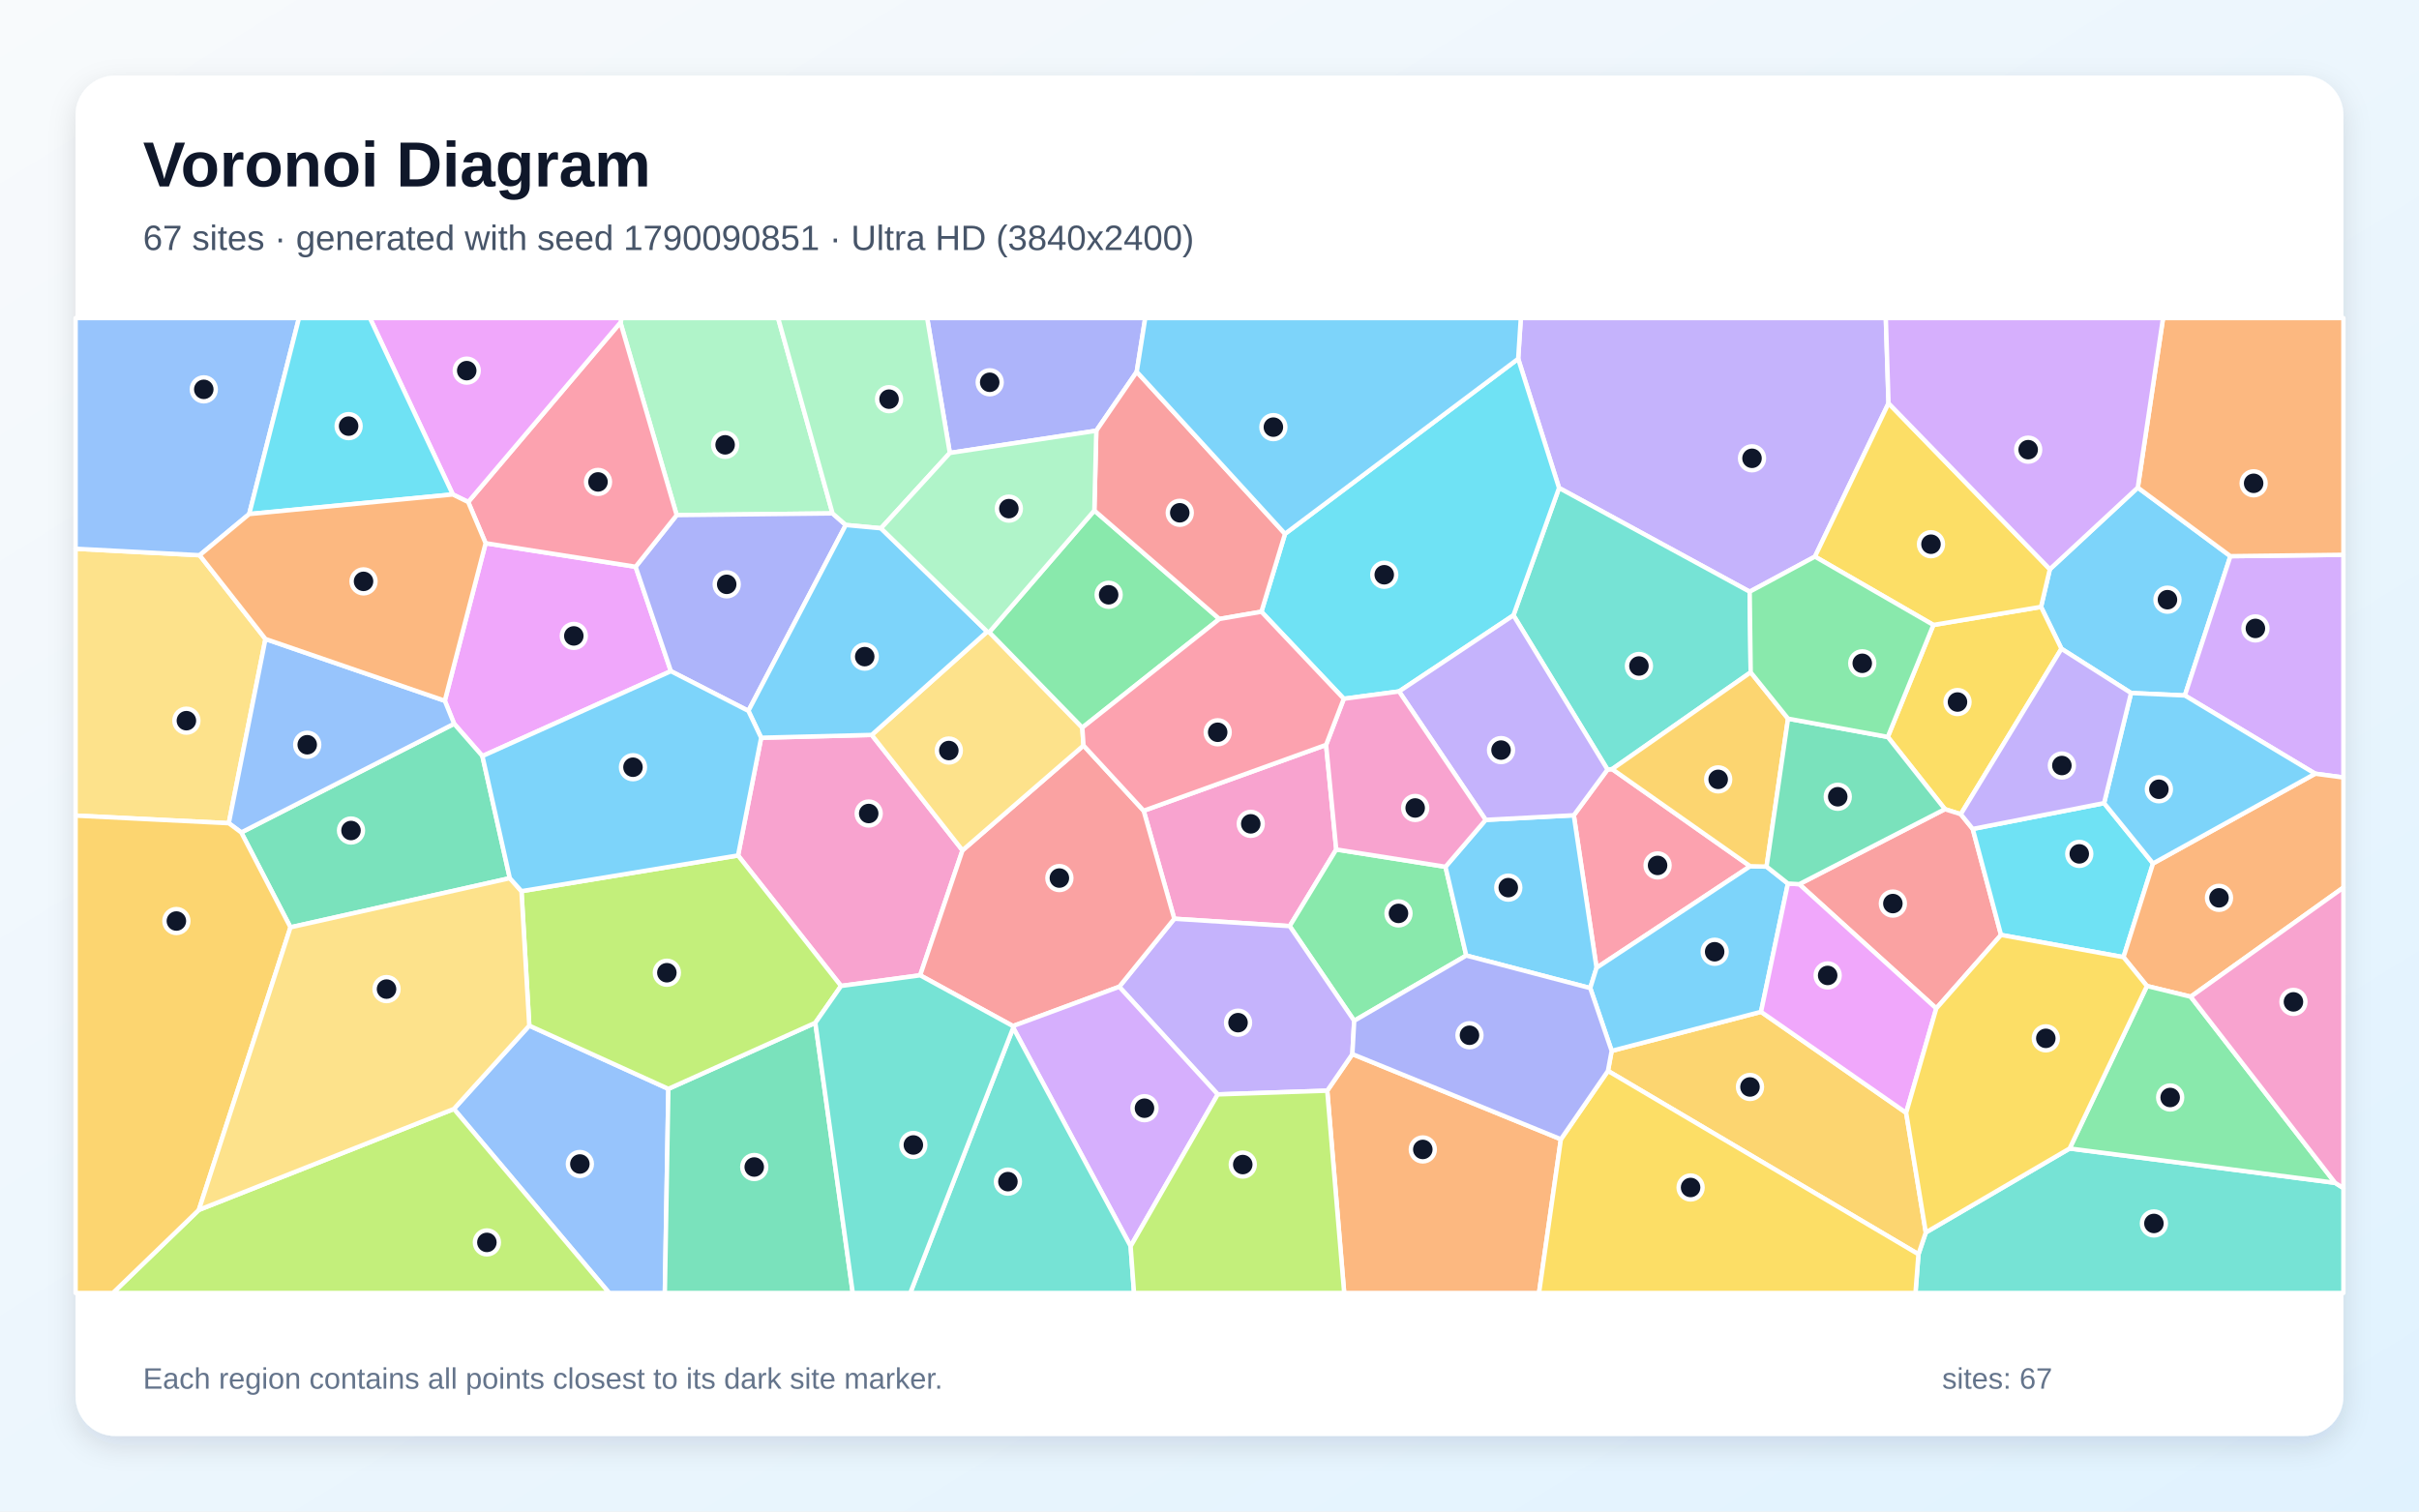
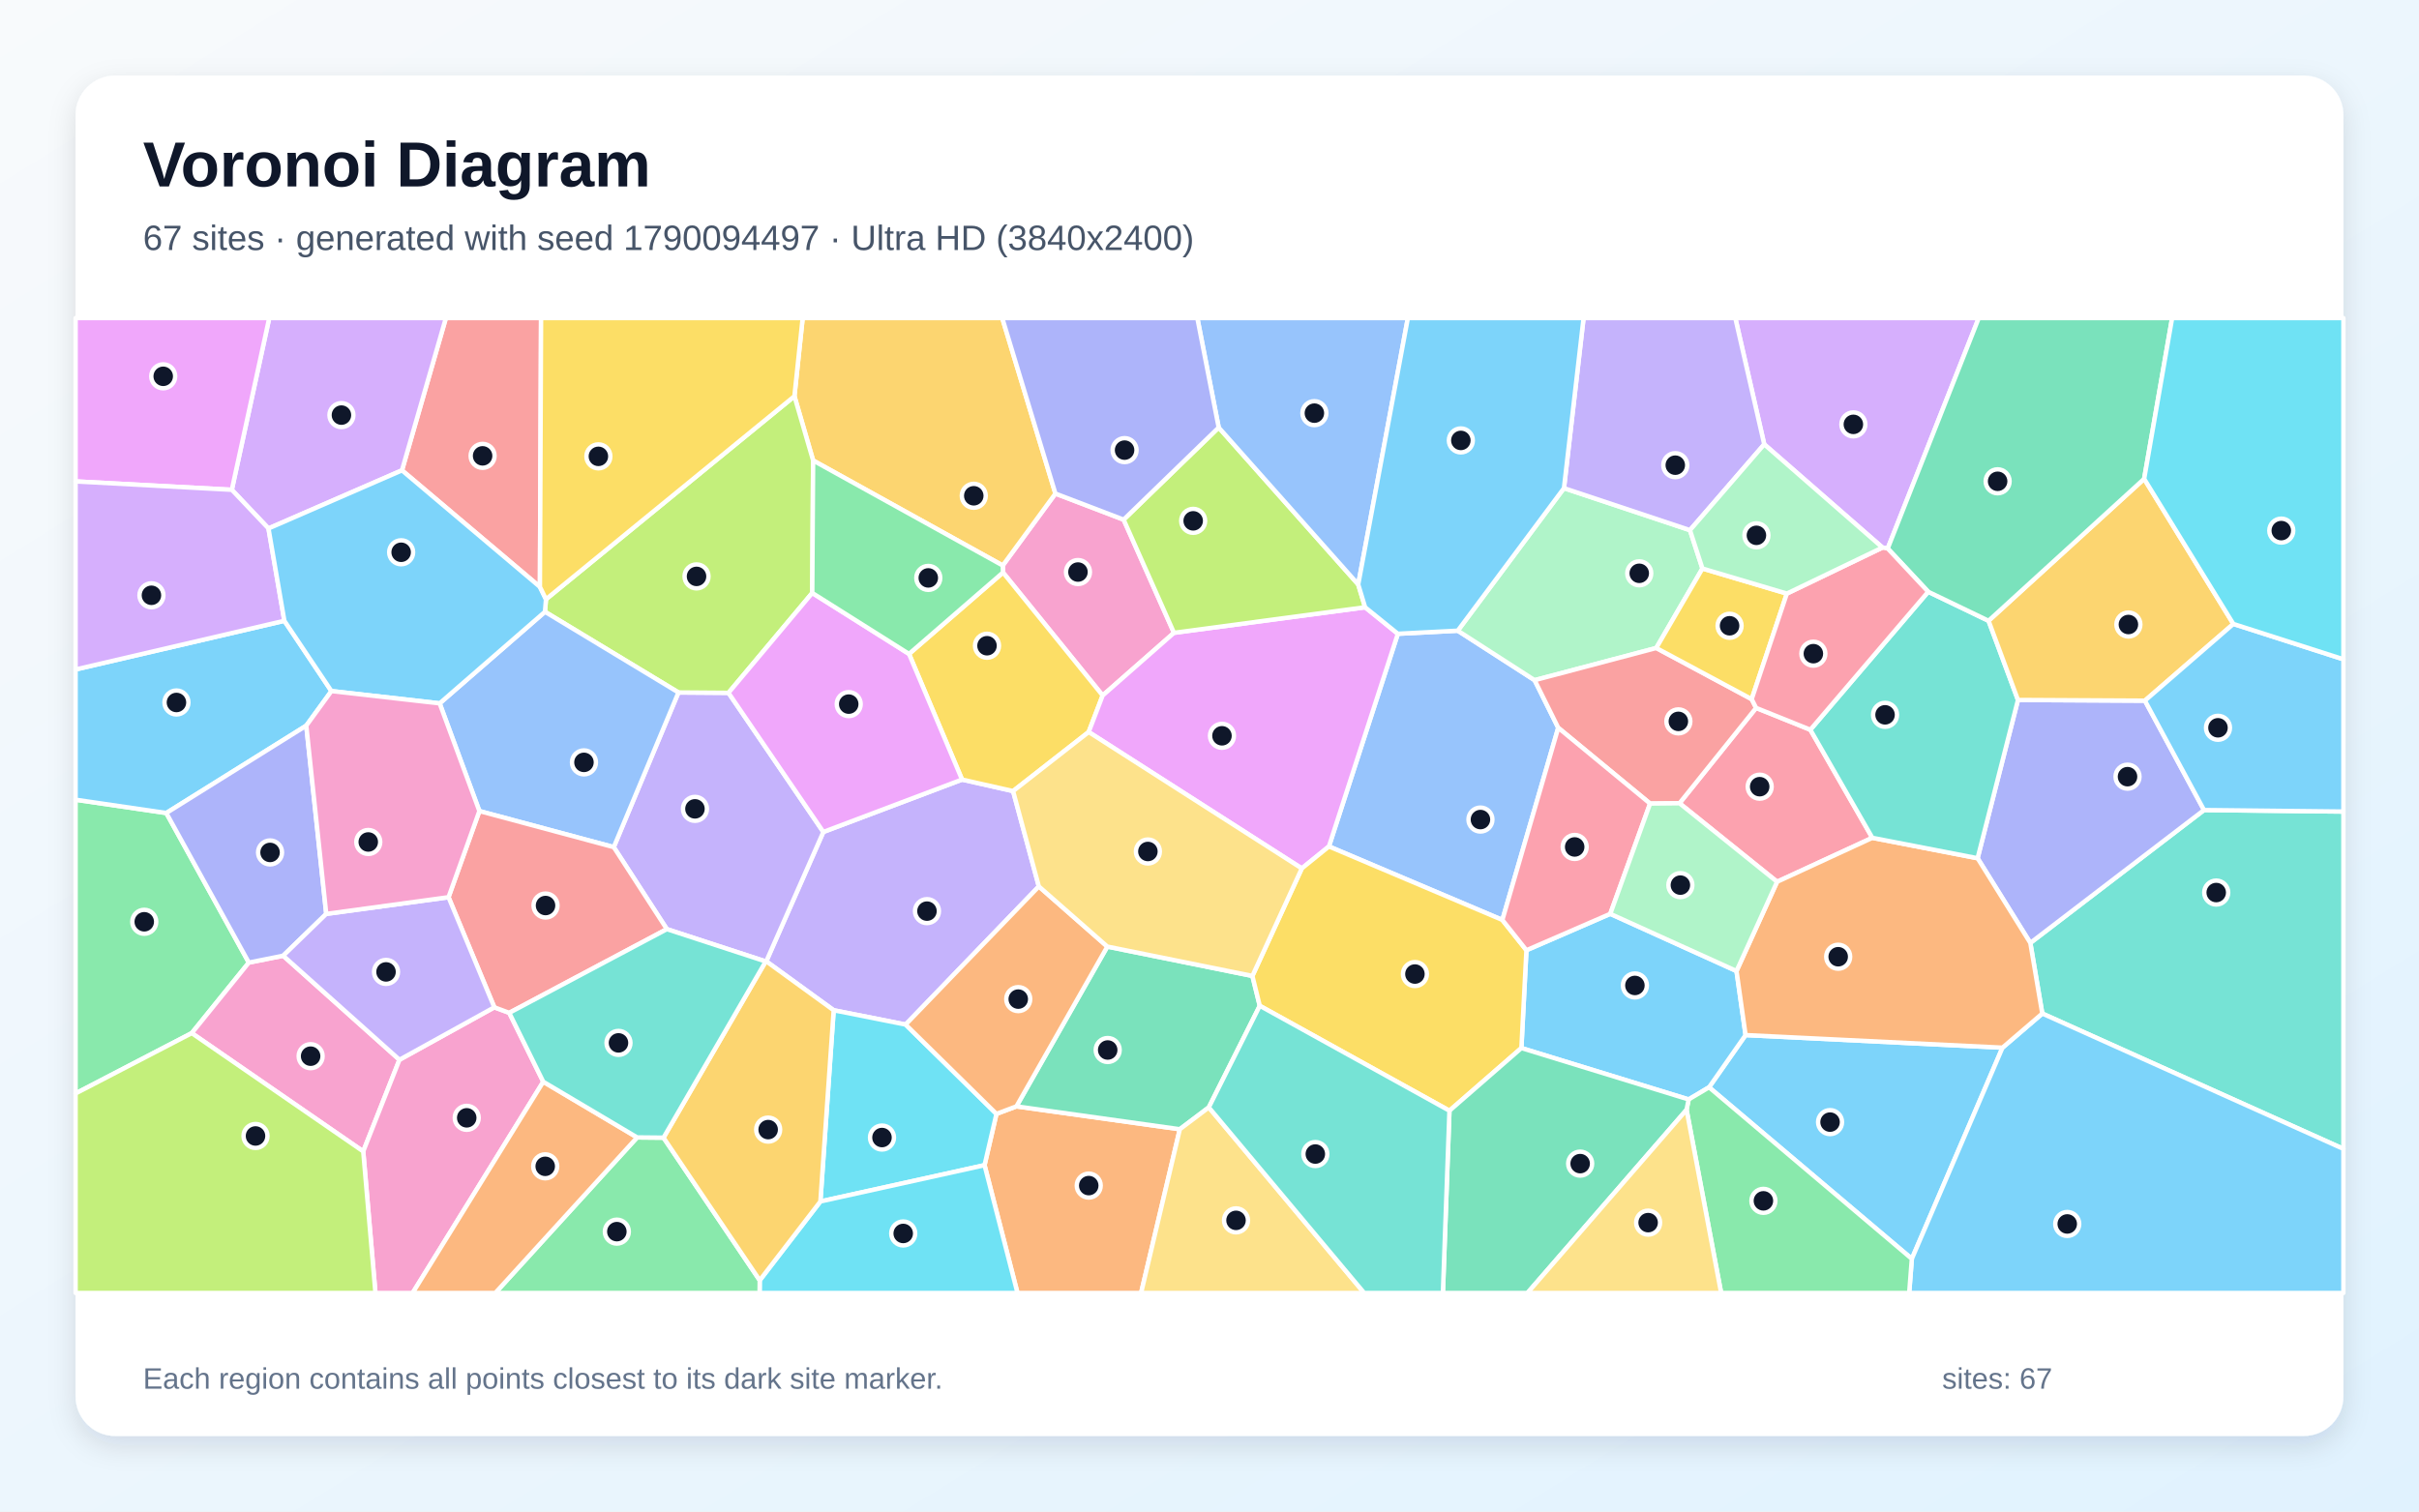
<svg xmlns="http://www.w3.org/2000/svg" width="3840" height="2400" viewBox="0 0 3840 2400" role="img" aria-labelledby="title description">
  <defs>
    <linearGradient id="background" x1="0" y1="0" x2="1" y2="1">
      <stop stop-color="#F8FAFC" />
      <stop offset="1" stop-color="#E0F2FE" />
    </linearGradient>
    <filter id="shadow" x="-5%" y="-5%" width="110%" height="110%">
      <feDropShadow dx="0" dy="15" stdDeviation="22" flood-color="#0F172A" flood-opacity=".12" />
    </filter>
  </defs>
  <rect width="3840" height="2400" fill="url(#background)" />
  <rect x="120" y="120" width="3600" height="2160" rx="63" fill="#FFFFFF" filter="url(#shadow)" />
  <g font-family="Arial, sans-serif">
    <text x="227" y="296" font-size="101" font-weight="700" fill="#0F172A">Voronoi Diagram</text>
-     <text x="227" y="397" font-size="56" fill="#475569">67 sites · generated with seed 1790090851 · Ultra HD (3840x2400)</text>
+     <text x="227" y="397" font-size="56" fill="#475569">67 sites · generated with seed 1790094497 · Ultra HD (3840x2400)</text>
  </g>
  <g stroke="#FFFFFF" stroke-width="7" stroke-linejoin="round">
-     <polygon points="3254.0,903.8 3393.6,774.2 3540.6,883.1 3468.3,1104.3 3382.9,1100.4 3272.4,1030.1 3240.0,963.6" fill="#38BDF8" fill-opacity="0.65" />
-     <polygon points="2997.9,640.3 2881.1,883.8 2777.5,939.5 2474.9,774.8 2410.0,569.7 2414.2,505.0 2993.6,505.0" fill="#A78BFA" fill-opacity="0.65" />
-     <polygon points="1864.1,1458.8 1815.5,1287.3 2105.1,1182.7 2121.2,1348.8 2047.3,1470.5" fill="#F472B6" fill-opacity="0.65" />
-     <polygon points="2106.9,1731.8 2146.8,1673.7 2477.8,1808.9 2443.1,2053.0 2133.8,2053.0" fill="#FB923C" fill-opacity="0.65" />
-     <polygon points="3112.6,1292.8 3087.4,1284.8 2996.7,1170.1 3069.1,992.3 3240.0,963.6 3272.4,1030.1" fill="#FACC15" fill-opacity="0.65" />
-     <polygon points="2294.6,1376.3 2327.6,1517.2 2149.7,1620.8 2047.3,1470.5 2121.2,1348.8" fill="#4ADE80" fill-opacity="0.65" />
-     <polygon points="3045.4,1991.5 3057.1,1956.9 3285.4,1823.6 3706.8,1878.1 3720.0,1886.4 3720.0,2053.0 3040.7,2053.0" fill="#2DD4BF" fill-opacity="0.65" />
-     <polygon points="720.5,1760.8 840.2,1628.5 1061.0,1728.9 1055.4,2053.0 967.0,2053.0" fill="#60A5FA" fill-opacity="0.65" />
-     <polygon points="770.9,862.5 1009.0,899.9 1065.0,1065.7 765.8,1200.5 720.9,1149.2 706.1,1112.7" fill="#E879F9" fill-opacity="0.65" />
-     <polygon points="1061.0,1728.9 1294.3,1624.0 1353.7,2053.0 1055.4,2053.0" fill="#34D399" fill-opacity="0.65" />
-     <polygon points="3131.6,1316.2 3176.5,1484.5 3073.7,1601.2 2856.2,1403.9 3087.4,1284.8 3112.6,1292.8" fill="#F87171" fill-opacity="0.65" />
-     <polygon points="1804.5,590.3 1740.3,683.9 1507.8,719.2 1471.8,505.0 1818.0,505.0" fill="#818CF8" fill-opacity="0.65" />
-     <polygon points="2552.5,1700.4 2558.4,1668.6 2795.5,1606.6 3025.9,1766.9 3057.1,1956.9 3045.4,1991.5" fill="#FBBF24" fill-opacity="0.65" />
-     <polygon points="315.7,1921.1 720.5,1760.8 967.0,2053.0 179.2,2053.0" fill="#A3E635" fill-opacity="0.65" />
-     <polygon points="3675.2,1228.5 3468.3,1104.3 3540.6,883.1 3720.0,880.9 3720.0,1234.5" fill="#C084FC" fill-opacity="0.65" />
-     <polygon points="2778.3,1375.4 2534.4,1536.7 2498.3,1294.5 2551.8,1221.9 2559.2,1221.2" fill="#FB7185" fill-opacity="0.65" />
-     <polygon points="3340.1,1275.2 3417.8,1371.0 3370.9,1519.8 3176.5,1484.5 3131.6,1316.2" fill="#22D3EE" fill-opacity="0.65" />
-     <polygon points="1321.6,815.2 1074.2,817.9 984.9,512.1 986.9,505.0 1235.2,505.0" fill="#86EFAC" fill-opacity="0.65" />
-     <polygon points="316.9,881.6 421.4,1014.6 363.2,1307.1 120.0,1295.0 120.0,871.3" fill="#FCD34D" fill-opacity="0.65" />
-     <polygon points="2358.4,1301.8 2498.3,1294.5 2534.4,1536.7 2524.4,1568.9 2327.6,1517.2 2294.6,1376.3" fill="#38BDF8" fill-opacity="0.65" />
-     <polygon points="2838.2,1402.9 2795.5,1606.6 2558.4,1668.6 2524.4,1568.9 2534.4,1536.7 2778.3,1375.4 2804.3,1376.0" fill="#38BDF8" fill-opacity="0.65" />
-     <polygon points="1933.1,1737.7 1776.7,1566.8 1864.1,1458.8 2047.3,1470.5 2149.7,1620.8 2146.8,1673.7 2106.9,1731.8" fill="#A78BFA" fill-opacity="0.65" />
-     <polygon points="1208.3,1171.4 1383.8,1166.9 1527.9,1350.2 1460.7,1548.6 1335.1,1565.5 1171.6,1358.3" fill="#F472B6" fill-opacity="0.65" />
-     <polygon points="3477.6,1582.6 3408.1,1565.6 3370.9,1519.8 3417.8,1371.0 3675.2,1228.5 3720.0,1234.5 3720.0,1409.2" fill="#FB923C" fill-opacity="0.65" />
-     <polygon points="2477.8,1808.9 2552.5,1700.4 3045.4,1991.5 3040.7,2053.0 2443.1,2053.0" fill="#FACC15" fill-opacity="0.65" />
-     <polygon points="3706.8,1878.1 3285.4,1823.6 3408.1,1565.6 3477.6,1582.6" fill="#4ADE80" fill-opacity="0.65" />
-     <polygon points="2779.1,1067.5 2559.2,1221.2 2551.8,1221.9 2402.5,977.0 2474.9,774.8 2777.5,939.5" fill="#2DD4BF" fill-opacity="0.65" />
-     <polygon points="395.6,816.2 316.9,881.6 120.0,871.3 120.0,505.0 474.6,505.0" fill="#60A5FA" fill-opacity="0.65" />
-     <polygon points="3025.9,1766.9 2795.5,1606.6 2838.2,1402.9 2856.2,1403.9 3073.7,1601.2" fill="#E879F9" fill-opacity="0.65" />
-     <polygon points="809.3,1394.4 461.1,1472.4 383.0,1321.8 720.9,1149.2 765.8,1200.5" fill="#34D399" fill-opacity="0.65" />
-     <polygon points="1776.7,1566.8 1608.0,1629.2 1460.7,1548.6 1527.9,1350.2 1720.0,1183.7 1815.5,1287.3 1864.1,1458.8" fill="#F87171" fill-opacity="0.65" />
-     <polygon points="1342.6,833.6 1188.0,1128.7 1065.0,1065.7 1009.0,899.9 1074.2,817.9 1321.6,815.2" fill="#818CF8" fill-opacity="0.65" />
-     <polygon points="2838.4,1141.1 2804.3,1376.0 2778.3,1375.4 2559.2,1221.2 2779.1,1067.5" fill="#FBBF24" fill-opacity="0.65" />
-     <polygon points="1171.6,1358.3 1335.1,1565.5 1294.3,1624.0 1061.0,1728.9 840.2,1628.5 827.8,1415.0" fill="#A3E635" fill-opacity="0.65" />
-     <polygon points="1794.8,1978.8 1608.4,1631.9 1608.0,1629.2 1776.7,1566.8 1933.1,1737.7" fill="#C084FC" fill-opacity="0.65" />
-     <polygon points="743.2,797.1 984.9,512.1 1074.2,817.9 1009.0,899.9 770.9,862.5" fill="#FB7185" fill-opacity="0.65" />
-     <polygon points="2402.5,977.0 2220.9,1097.9 2133.2,1109.5 2002.4,971.3 2039.9,847.6 2410.0,569.7 2474.9,774.8" fill="#22D3EE" fill-opacity="0.65" />
-     <polygon points="1398.5,838.8 1342.6,833.6 1321.6,815.2 1235.2,505.0 1471.8,505.0 1507.8,719.2" fill="#86EFAC" fill-opacity="0.65" />
-     <polygon points="1570.4,1003.8 1718.1,1155.3 1720.0,1183.7 1527.9,1350.2 1383.8,1166.9 1567.1,1002.9" fill="#FCD34D" fill-opacity="0.65" />
-     <polygon points="3417.8,1371.0 3340.1,1275.2 3382.9,1100.4 3468.3,1104.3 3675.2,1228.5" fill="#38BDF8" fill-opacity="0.65" />
-     <polygon points="1567.1,1002.9 1383.8,1166.9 1208.3,1171.4 1188.0,1128.7 1342.6,833.6 1398.5,838.8" fill="#38BDF8" fill-opacity="0.65" />
-     <polygon points="2220.9,1097.9 2402.5,977.0 2551.8,1221.9 2498.3,1294.5 2358.4,1301.8" fill="#A78BFA" fill-opacity="0.65" />
-     <polygon points="2133.2,1109.5 2220.9,1097.9 2358.4,1301.8 2294.6,1376.3 2121.2,1348.8 2105.1,1182.7" fill="#F472B6" fill-opacity="0.65" />
-     <polygon points="3540.6,883.1 3393.6,774.2 3433.7,505.0 3720.0,505.0 3720.0,880.9" fill="#FB923C" fill-opacity="0.65" />
-     <polygon points="3069.1,992.3 2881.1,883.8 2997.9,640.3 3254.0,903.8 3240.0,963.6" fill="#FACC15" fill-opacity="0.65" />
-     <polygon points="1718.1,1155.3 1570.4,1003.8 1737.2,810.6 1935.7,982.8" fill="#4ADE80" fill-opacity="0.65" />
-     <polygon points="1608.4,1631.9 1794.8,1978.8 1800.2,2053.0 1445.0,2053.0" fill="#2DD4BF" fill-opacity="0.65" />
-     <polygon points="383.0,1321.8 363.2,1307.1 421.4,1014.6 706.1,1112.7 720.9,1149.2" fill="#60A5FA" fill-opacity="0.65" />
-     <polygon points="984.9,512.1 743.2,797.1 718.8,785.1 587.2,505.0 986.9,505.0" fill="#E879F9" fill-opacity="0.65" />
-     <polygon points="2856.2,1403.9 2838.2,1402.9 2804.3,1376.0 2838.4,1141.1 2996.7,1170.1 3087.4,1284.8" fill="#34D399" fill-opacity="0.65" />
-     <polygon points="2039.9,847.6 2002.4,971.3 1935.7,982.8 1737.2,810.6 1740.3,683.9 1804.5,590.3" fill="#F87171" fill-opacity="0.65" />
-     <polygon points="2524.4,1568.9 2558.4,1668.6 2552.5,1700.4 2477.8,1808.9 2146.8,1673.7 2149.7,1620.8 2327.6,1517.2" fill="#818CF8" fill-opacity="0.65" />
-     <polygon points="120.0,1295.0 363.2,1307.1 383.0,1321.8 461.1,1472.4 315.7,1921.1 179.2,2053.0 120.0,2053.0" fill="#FBBF24" fill-opacity="0.65" />
-     <polygon points="1794.8,1978.8 1933.1,1737.7 2106.9,1731.8 2133.8,2053.0 1800.2,2053.0" fill="#A3E635" fill-opacity="0.65" />
-     <polygon points="2997.9,640.3 2993.6,505.0 3433.7,505.0 3393.6,774.2 3254.0,903.8" fill="#C084FC" fill-opacity="0.65" />
-     <polygon points="1935.7,982.8 2002.4,971.3 2133.2,1109.5 2105.1,1182.7 1815.5,1287.3 1720.0,1183.7 1718.1,1155.3" fill="#FB7185" fill-opacity="0.65" />
-     <polygon points="718.8,785.1 395.6,816.2 474.6,505.0 587.2,505.0" fill="#22D3EE" fill-opacity="0.65" />
-     <polygon points="1737.2,810.6 1570.4,1003.8 1567.1,1002.9 1398.5,838.8 1507.8,719.2 1740.3,683.9" fill="#86EFAC" fill-opacity="0.65" />
-     <polygon points="315.7,1921.1 461.1,1472.4 809.3,1394.4 827.8,1415.0 840.2,1628.5 720.5,1760.8" fill="#FCD34D" fill-opacity="0.65" />
-     <polygon points="1188.0,1128.7 1208.3,1171.4 1171.6,1358.3 827.8,1415.0 809.3,1394.4 765.8,1200.5 1065.0,1065.7" fill="#38BDF8" fill-opacity="0.65" />
-     <polygon points="2039.9,847.6 1804.5,590.3 1818.0,505.0 2414.2,505.0 2410.0,569.7" fill="#38BDF8" fill-opacity="0.65" />
-     <polygon points="3340.1,1275.2 3131.6,1316.2 3112.6,1292.8 3272.4,1030.1 3382.9,1100.4" fill="#A78BFA" fill-opacity="0.65" />
-     <polygon points="3706.8,1878.1 3477.6,1582.6 3720.0,1409.2 3720.0,1886.4" fill="#F472B6" fill-opacity="0.65" />
-     <polygon points="395.6,816.2 718.8,785.1 743.2,797.1 770.9,862.5 706.1,1112.7 421.4,1014.6 316.9,881.6" fill="#FB923C" fill-opacity="0.65" />
-     <polygon points="3025.9,1766.9 3073.7,1601.2 3176.5,1484.5 3370.9,1519.8 3408.1,1565.6 3285.4,1823.6 3057.1,1956.9" fill="#FACC15" fill-opacity="0.65" />
-     <polygon points="3069.1,992.3 2996.7,1170.1 2838.4,1141.1 2779.1,1067.5 2777.5,939.5 2881.1,883.8" fill="#4ADE80" fill-opacity="0.65" />
-     <polygon points="1294.3,1624.0 1335.1,1565.5 1460.7,1548.6 1608.0,1629.2 1608.4,1631.9 1445.0,2053.0 1353.7,2053.0" fill="#2DD4BF" fill-opacity="0.65" />
+     <polygon points="2713.0,1726.4 2771.0,1643.5 3178.8,1663.5 3034.9,1998.8" fill="#38BDF8" fill-opacity="0.65" />
+     <polygon points="1649.1,1407.5 1437.6,1626.8 1323.4,1604.1 1216.4,1526.4 1307.0,1321.0 1527.2,1237.8 1608.2,1256.1" fill="#A78BFA" fill-opacity="0.65" />
+     <polygon points="1783.7,825.1 1863.6,1004.8 1750.4,1104.3 1592.2,909.0 1591.8,897.9 1675.4,783.7" fill="#F472B6" fill-opacity="0.65" />
+     <polygon points="1562.9,1850.1 1581.8,1768.6 1613.5,1756.7 1872.9,1793.0 1811.4,2053.0 1615.2,2053.0" fill="#FB923C" fill-opacity="0.65" />
+     <polygon points="1443.0,1038.3 1592.2,909.0 1750.4,1104.3 1728.2,1162.3 1608.2,1256.1 1527.2,1237.8" fill="#FACC15" fill-opacity="0.65" />
+     <polygon points="264.0,1290.9 395.0,1528.4 304.4,1640.4 120.0,1736.2 120.0,1269.8" fill="#4ADE80" fill-opacity="0.65" />
+     <polygon points="3242.0,1609.3 3223.0,1497.2 3498.7,1286.2 3720.0,1288.6 3720.0,1824.2" fill="#2DD4BF" fill-opacity="0.65" />
+     <polygon points="2473.6,1155.6 2384.9,1460.7 2109.6,1344.0 2219.0,1006.3 2314.1,1001.4 2436.1,1080.0" fill="#60A5FA" fill-opacity="0.65" />
+     <polygon points="2167.0,964.2 2219.0,1006.3 2109.6,1344.0 2066.5,1378.9 1728.2,1162.3 1750.4,1104.3 1863.6,1004.8" fill="#E879F9" fill-opacity="0.65" />
+     <polygon points="1757.8,1503.0 1988.1,1549.6 1999.8,1597.0 1918.9,1758.3 1872.9,1793.0 1613.5,1756.7" fill="#34D399" fill-opacity="0.65" />
+     <polygon points="857.1,931.9 638.1,746.8 707.8,505.0 858.9,505.0" fill="#F87171" fill-opacity="0.65" />
+     <polygon points="3498.7,1286.2 3223.0,1497.2 3139.3,1362.7 3203.4,1111.4 3404.9,1112.5" fill="#818CF8" fill-opacity="0.65" />
+     <polygon points="1675.4,783.7 1591.8,897.9 1290.8,731.2 1261.1,629.1 1274.2,505.0 1591.0,505.0" fill="#FBBF24" fill-opacity="0.65" />
+     <polygon points="1934.6,678.8 2156.1,928.0 2167.0,964.2 1863.6,1004.8 1783.7,825.1" fill="#A3E635" fill-opacity="0.65" />
+     <polygon points="638.1,746.8 426.2,839.1 368.0,777.7 427.4,505.0 707.8,505.0" fill="#C084FC" fill-opacity="0.65" />
+     <polygon points="2666.1,1275.4 2787.7,1124.0 2873.8,1158.7 2972.2,1330.3 2821.0,1400.1" fill="#FB7185" fill-opacity="0.65" />
+     <polygon points="1302.3,1907.7 1323.4,1604.1 1437.6,1626.8 1581.8,1768.6 1562.9,1850.1" fill="#22D3EE" fill-opacity="0.65" />
+     <polygon points="2482.7,775.1 2682.7,841.8 2702.5,902.7 2629.2,1028.9 2436.1,1080.0 2314.1,1001.4" fill="#86EFAC" fill-opacity="0.65" />
+     <polygon points="1872.9,1793.0 1918.9,1758.3 2165.6,2053.0 1811.4,2053.0" fill="#FCD34D" fill-opacity="0.65" />
+     <polygon points="3034.9,1998.8 3178.8,1663.5 3242.0,1609.3 3720.0,1824.2 3720.0,2053.0 3030.7,2053.0" fill="#38BDF8" fill-opacity="0.65" />
+     <polygon points="2680.6,1745.7 2415.1,1664.1 2423.1,1508.8 2556.2,1451.0 2756.6,1541.8 2771.0,1643.5 2713.0,1726.4" fill="#38BDF8" fill-opacity="0.65" />
+     <polygon points="1215.5,1526.6 1058.6,1475.3 974.3,1345.1 1077.0,1099.5 1156.4,1100.1 1307.0,1321.0 1216.4,1526.4" fill="#A78BFA" fill-opacity="0.65" />
+     <polygon points="304.4,1640.4 395.0,1528.4 449.5,1517.5 634.1,1682.7 576.6,1828.2" fill="#F472B6" fill-opacity="0.65" />
+     <polygon points="2756.6,1541.8 2821.0,1400.1 2972.2,1330.3 3139.3,1362.7 3223.0,1497.2 3242.0,1609.3 3178.8,1663.5 2771.0,1643.5" fill="#FB923C" fill-opacity="0.65" />
+     <polygon points="2423.1,1508.8 2415.1,1664.1 2300.9,1763.6 1999.8,1597.0 1988.1,1549.6 2066.5,1378.9 2109.6,1344.0 2384.9,1460.7" fill="#FACC15" fill-opacity="0.65" />
+     <polygon points="2677.3,1762.1 2680.6,1745.7 2713.0,1726.4 3034.9,1998.8 3030.7,2053.0 2732.2,2053.0" fill="#4ADE80" fill-opacity="0.65" />
+     <polygon points="3060.9,939.6 3156.7,985.7 3203.4,1111.4 3139.3,1362.7 2972.2,1330.3 2873.8,1158.7" fill="#2DD4BF" fill-opacity="0.65" />
+     <polygon points="2156.1,928.0 1934.6,678.8 1900.7,505.0 2234.9,505.0" fill="#60A5FA" fill-opacity="0.65" />
+     <polygon points="368.0,777.7 120.0,764.4 120.0,505.0 427.4,505.0" fill="#E879F9" fill-opacity="0.65" />
+     <polygon points="2300.9,1763.6 2415.1,1664.1 2680.6,1745.7 2677.3,1762.1 2424.7,2053.0 2290.5,2053.0" fill="#34D399" fill-opacity="0.65" />
+     <polygon points="2629.2,1028.9 2780.7,1110.1 2787.7,1124.0 2666.1,1275.4 2619.4,1275.9 2473.6,1155.6 2436.1,1080.0" fill="#F87171" fill-opacity="0.65" />
+     <polygon points="1934.6,678.8 1783.7,825.1 1675.4,783.7 1591.0,505.0 1900.7,505.0" fill="#818CF8" fill-opacity="0.65" />
+     <polygon points="3545.3,990.7 3404.9,1112.5 3203.4,1111.4 3156.7,985.7 3403.7,760.3" fill="#FBBF24" fill-opacity="0.65" />
+     <polygon points="1261.1,629.1 1290.8,731.2 1289.4,941.5 1156.4,1100.1 1077.0,1099.5 865.1,971.4 866.7,951.5" fill="#A3E635" fill-opacity="0.65" />
+     <polygon points="2996.6,870.9 2988.3,869.4 2800.6,705.5 2754.7,505.0 3141.1,505.0" fill="#C084FC" fill-opacity="0.65" />
+     <polygon points="2556.2,1451.0 2423.1,1508.8 2384.9,1460.7 2473.6,1155.6 2619.4,1275.9" fill="#FB7185" fill-opacity="0.65" />
+     <polygon points="1206.0,2032.9 1302.3,1907.7 1562.9,1850.1 1615.2,2053.0 1205.8,2053.0" fill="#22D3EE" fill-opacity="0.65" />
+     <polygon points="2756.6,1541.8 2556.2,1451.0 2619.4,1275.9 2666.1,1275.4 2821.0,1400.1" fill="#86EFAC" fill-opacity="0.65" />
+     <polygon points="2677.3,1762.1 2732.2,2053.0 2424.7,2053.0" fill="#FCD34D" fill-opacity="0.65" />
+     <polygon points="3498.7,1286.2 3404.9,1112.5 3545.3,990.7 3720.0,1046.8 3720.0,1288.6" fill="#38BDF8" fill-opacity="0.65" />
+     <polygon points="526.1,1097.3 486.2,1152.2 264.0,1290.9 120.0,1269.8 120.0,1063.0 451.4,985.7" fill="#38BDF8" fill-opacity="0.65" />
+     <polygon points="2800.6,705.5 2682.7,841.8 2482.7,775.1 2513.8,505.0 2754.7,505.0" fill="#A78BFA" fill-opacity="0.65" />
+     <polygon points="576.6,1828.2 634.1,1682.7 784.7,1599.4 808.4,1608.2 862.4,1717.6 655.0,2053.0 596.0,2053.0" fill="#F472B6" fill-opacity="0.65" />
+     <polygon points="1757.8,1503.0 1613.5,1756.7 1581.8,1768.6 1437.6,1626.8 1649.1,1407.5" fill="#FB923C" fill-opacity="0.65" />
+     <polygon points="2836.5,942.5 2780.7,1110.1 2629.2,1028.9 2702.5,902.7" fill="#FACC15" fill-opacity="0.65" />
+     <polygon points="1011.4,1806.0 1053.3,1806.4 1206.0,2032.9 1205.8,2053.0 786.2,2053.0" fill="#4ADE80" fill-opacity="0.65" />
+     <polygon points="1918.9,1758.3 1999.8,1597.0 2300.9,1763.6 2290.5,2053.0 2165.6,2053.0" fill="#2DD4BF" fill-opacity="0.65" />
+     <polygon points="697.9,1116.8 865.1,971.4 1077.0,1099.5 974.3,1345.1 761.0,1287.8" fill="#60A5FA" fill-opacity="0.65" />
+     <polygon points="1156.4,1100.1 1289.4,941.5 1443.0,1038.3 1527.2,1237.8 1307.0,1321.0" fill="#E879F9" fill-opacity="0.65" />
+     <polygon points="3403.7,760.3 3156.7,985.7 3060.9,939.6 2996.6,870.9 3141.1,505.0 3448.1,505.0" fill="#34D399" fill-opacity="0.65" />
+     <polygon points="808.4,1608.2 784.7,1599.4 712.0,1424.6 761.0,1287.8 974.3,1345.1 1058.6,1475.3" fill="#F87171" fill-opacity="0.65" />
+     <polygon points="517.9,1451.1 449.5,1517.5 395.0,1528.4 264.0,1290.9 486.2,1152.2" fill="#818CF8" fill-opacity="0.65" />
+     <polygon points="1053.3,1806.4 1215.5,1526.6 1216.4,1526.4 1323.4,1604.1 1302.3,1907.7 1206.0,2032.9" fill="#FBBF24" fill-opacity="0.65" />
+     <polygon points="120.0,1736.2 304.4,1640.4 576.6,1828.2 596.0,2053.0 120.0,2053.0" fill="#A3E635" fill-opacity="0.65" />
+     <polygon points="368.0,777.7 426.2,839.1 451.4,985.7 120.0,1063.0 120.0,764.4" fill="#C084FC" fill-opacity="0.65" />
+     <polygon points="2836.5,942.5 2988.3,869.4 2996.6,870.9 3060.9,939.6 2873.8,1158.7 2787.7,1124.0 2780.7,1110.1" fill="#FB7185" fill-opacity="0.65" />
+     <polygon points="3545.3,990.7 3403.7,760.3 3448.1,505.0 3720.0,505.0 3720.0,1046.8" fill="#22D3EE" fill-opacity="0.65" />
+     <polygon points="2800.6,705.5 2988.3,869.4 2836.5,942.5 2702.5,902.7 2682.7,841.8" fill="#86EFAC" fill-opacity="0.65" />
+     <polygon points="2066.5,1378.9 1988.1,1549.6 1757.8,1503.0 1649.1,1407.5 1608.2,1256.1 1728.2,1162.3" fill="#FCD34D" fill-opacity="0.65" />
+     <polygon points="2482.7,775.1 2314.1,1001.4 2219.0,1006.3 2167.0,964.2 2156.1,928.0 2234.9,505.0 2513.8,505.0" fill="#38BDF8" fill-opacity="0.65" />
+     <polygon points="866.7,951.5 865.1,971.4 697.9,1116.8 526.1,1097.3 451.4,985.7 426.2,839.1 638.1,746.8 857.1,931.9" fill="#38BDF8" fill-opacity="0.65" />
+     <polygon points="517.9,1451.1 712.0,1424.6 784.7,1599.4 634.1,1682.7 449.5,1517.5" fill="#A78BFA" fill-opacity="0.65" />
+     <polygon points="697.9,1116.8 761.0,1287.8 712.0,1424.6 517.9,1451.1 486.2,1152.2 526.1,1097.3" fill="#F472B6" fill-opacity="0.65" />
+     <polygon points="862.4,1717.6 1011.4,1806.0 786.2,2053.0 655.0,2053.0" fill="#FB923C" fill-opacity="0.65" />
+     <polygon points="1261.1,629.1 866.7,951.5 857.1,931.9 858.9,505.0 1274.2,505.0" fill="#FACC15" fill-opacity="0.65" />
+     <polygon points="1289.4,941.5 1290.8,731.2 1591.8,897.9 1592.2,909.0 1443.0,1038.3" fill="#4ADE80" fill-opacity="0.65" />
+     <polygon points="1053.3,1806.4 1011.4,1806.0 862.4,1717.6 808.4,1608.2 1058.6,1475.3 1215.5,1526.6" fill="#2DD4BF" fill-opacity="0.65" />
  </g>
  <g>
-     <circle cx="3440.7" cy="952.2" r="19" fill="#0F172A" stroke="#FFFFFF" stroke-width="7" />
-     <circle cx="2781.2" cy="727.7" r="19" fill="#0F172A" stroke="#FFFFFF" stroke-width="7" />
-     <circle cx="1985.5" cy="1308.1" r="19" fill="#0F172A" stroke="#FFFFFF" stroke-width="7" />
-     <circle cx="2258.6" cy="1825.1" r="19" fill="#0F172A" stroke="#FFFFFF" stroke-width="7" />
-     <circle cx="3107.4" cy="1114.7" r="19" fill="#0F172A" stroke="#FFFFFF" stroke-width="7" />
-     <circle cx="2220.0" cy="1450.3" r="19" fill="#0F172A" stroke="#FFFFFF" stroke-width="7" />
-     <circle cx="3419.2" cy="1942.6" r="19" fill="#0F172A" stroke="#FFFFFF" stroke-width="7" />
-     <circle cx="920.5" cy="1848.2" r="19" fill="#0F172A" stroke="#FFFFFF" stroke-width="7" />
-     <circle cx="910.9" cy="1009.7" r="19" fill="#0F172A" stroke="#FFFFFF" stroke-width="7" />
-     <circle cx="1197.3" cy="1853.0" r="19" fill="#0F172A" stroke="#FFFFFF" stroke-width="7" />
-     <circle cx="3004.8" cy="1434.7" r="19" fill="#0F172A" stroke="#FFFFFF" stroke-width="7" />
-     <circle cx="1571.1" cy="607.0" r="19" fill="#0F172A" stroke="#FFFFFF" stroke-width="7" />
-     <circle cx="2778.0" cy="1725.9" r="19" fill="#0F172A" stroke="#FFFFFF" stroke-width="7" />
-     <circle cx="772.9" cy="1972.7" r="19" fill="#0F172A" stroke="#FFFFFF" stroke-width="7" />
-     <circle cx="3580.3" cy="997.8" r="19" fill="#0F172A" stroke="#FFFFFF" stroke-width="7" />
-     <circle cx="2631.3" cy="1374.1" r="19" fill="#0F172A" stroke="#FFFFFF" stroke-width="7" />
-     <circle cx="3300.7" cy="1355.8" r="19" fill="#0F172A" stroke="#FFFFFF" stroke-width="7" />
-     <circle cx="1151.1" cy="706.3" r="19" fill="#0F172A" stroke="#FFFFFF" stroke-width="7" />
-     <circle cx="295.9" cy="1144.3" r="19" fill="#0F172A" stroke="#FFFFFF" stroke-width="7" />
-     <circle cx="2394.3" cy="1409.4" r="19" fill="#0F172A" stroke="#FFFFFF" stroke-width="7" />
-     <circle cx="2721.9" cy="1511.2" r="19" fill="#0F172A" stroke="#FFFFFF" stroke-width="7" />
-     <circle cx="1965.3" cy="1623.8" r="19" fill="#0F172A" stroke="#FFFFFF" stroke-width="7" />
-     <circle cx="1379.0" cy="1291.7" r="19" fill="#0F172A" stroke="#FFFFFF" stroke-width="7" />
-     <circle cx="3522.5" cy="1425.6" r="19" fill="#0F172A" stroke="#FFFFFF" stroke-width="7" />
-     <circle cx="2683.7" cy="1885.5" r="19" fill="#0F172A" stroke="#FFFFFF" stroke-width="7" />
-     <circle cx="3445.0" cy="1742.6" r="19" fill="#0F172A" stroke="#FFFFFF" stroke-width="7" />
-     <circle cx="2601.7" cy="1057.5" r="19" fill="#0F172A" stroke="#FFFFFF" stroke-width="7" />
-     <circle cx="323.5" cy="618.2" r="19" fill="#0F172A" stroke="#FFFFFF" stroke-width="7" />
-     <circle cx="2901.3" cy="1548.8" r="19" fill="#0F172A" stroke="#FFFFFF" stroke-width="7" />
-     <circle cx="557.2" cy="1318.7" r="19" fill="#0F172A" stroke="#FFFFFF" stroke-width="7" />
-     <circle cx="1681.7" cy="1394.2" r="19" fill="#0F172A" stroke="#FFFFFF" stroke-width="7" />
-     <circle cx="1153.6" cy="927.8" r="19" fill="#0F172A" stroke="#FFFFFF" stroke-width="7" />
-     <circle cx="2727.5" cy="1237.5" r="19" fill="#0F172A" stroke="#FFFFFF" stroke-width="7" />
-     <circle cx="1058.6" cy="1544.5" r="19" fill="#0F172A" stroke="#FFFFFF" stroke-width="7" />
-     <circle cx="1816.8" cy="1759.6" r="19" fill="#0F172A" stroke="#FFFFFF" stroke-width="7" />
-     <circle cx="949.3" cy="765.2" r="19" fill="#0F172A" stroke="#FFFFFF" stroke-width="7" />
-     <circle cx="2197.4" cy="912.6" r="19" fill="#0F172A" stroke="#FFFFFF" stroke-width="7" />
-     <circle cx="1411.3" cy="633.8" r="19" fill="#0F172A" stroke="#FFFFFF" stroke-width="7" />
-     <circle cx="1506.2" cy="1191.7" r="19" fill="#0F172A" stroke="#FFFFFF" stroke-width="7" />
-     <circle cx="3427.1" cy="1253.2" r="19" fill="#0F172A" stroke="#FFFFFF" stroke-width="7" />
-     <circle cx="1372.7" cy="1042.6" r="19" fill="#0F172A" stroke="#FFFFFF" stroke-width="7" />
-     <circle cx="2382.8" cy="1191.0" r="19" fill="#0F172A" stroke="#FFFFFF" stroke-width="7" />
-     <circle cx="2246.5" cy="1282.9" r="19" fill="#0F172A" stroke="#FFFFFF" stroke-width="7" />
-     <circle cx="3577.5" cy="767.4" r="19" fill="#0F172A" stroke="#FFFFFF" stroke-width="7" />
-     <circle cx="3065.3" cy="864.1" r="19" fill="#0F172A" stroke="#FFFFFF" stroke-width="7" />
-     <circle cx="1759.9" cy="944.4" r="19" fill="#0F172A" stroke="#FFFFFF" stroke-width="7" />
-     <circle cx="1600.0" cy="1876.2" r="19" fill="#0F172A" stroke="#FFFFFF" stroke-width="7" />
-     <circle cx="487.7" cy="1182.5" r="19" fill="#0F172A" stroke="#FFFFFF" stroke-width="7" />
-     <circle cx="740.9" cy="588.5" r="19" fill="#0F172A" stroke="#FFFFFF" stroke-width="7" />
-     <circle cx="2917.3" cy="1265.1" r="19" fill="#0F172A" stroke="#FFFFFF" stroke-width="7" />
-     <circle cx="1872.8" cy="814.2" r="19" fill="#0F172A" stroke="#FFFFFF" stroke-width="7" />
-     <circle cx="2332.7" cy="1643.8" r="19" fill="#0F172A" stroke="#FFFFFF" stroke-width="7" />
-     <circle cx="280.0" cy="1462.4" r="19" fill="#0F172A" stroke="#FFFFFF" stroke-width="7" />
-     <circle cx="1972.8" cy="1849.1" r="19" fill="#0F172A" stroke="#FFFFFF" stroke-width="7" />
-     <circle cx="3219.6" cy="714.0" r="19" fill="#0F172A" stroke="#FFFFFF" stroke-width="7" />
-     <circle cx="1933.0" cy="1162.7" r="19" fill="#0F172A" stroke="#FFFFFF" stroke-width="7" />
-     <circle cx="553.4" cy="676.6" r="19" fill="#0F172A" stroke="#FFFFFF" stroke-width="7" />
-     <circle cx="1601.5" cy="807.6" r="19" fill="#0F172A" stroke="#FFFFFF" stroke-width="7" />
-     <circle cx="613.6" cy="1570.5" r="19" fill="#0F172A" stroke="#FFFFFF" stroke-width="7" />
-     <circle cx="1004.8" cy="1218.2" r="19" fill="#0F172A" stroke="#FFFFFF" stroke-width="7" />
-     <circle cx="2021.4" cy="678.2" r="19" fill="#0F172A" stroke="#FFFFFF" stroke-width="7" />
-     <circle cx="3273.1" cy="1215.5" r="19" fill="#0F172A" stroke="#FFFFFF" stroke-width="7" />
-     <circle cx="3640.7" cy="1590.8" r="19" fill="#0F172A" stroke="#FFFFFF" stroke-width="7" />
-     <circle cx="577.1" cy="923.1" r="19" fill="#0F172A" stroke="#FFFFFF" stroke-width="7" />
-     <circle cx="3247.6" cy="1648.7" r="19" fill="#0F172A" stroke="#FFFFFF" stroke-width="7" />
-     <circle cx="2956.2" cy="1053.2" r="19" fill="#0F172A" stroke="#FFFFFF" stroke-width="7" />
-     <circle cx="1449.9" cy="1818.0" r="19" fill="#0F172A" stroke="#FFFFFF" stroke-width="7" />
+     <circle cx="2905.1" cy="1781.7" r="19" fill="#0F172A" stroke="#FFFFFF" stroke-width="7" />
+     <circle cx="1471.5" cy="1446.7" r="19" fill="#0F172A" stroke="#FFFFFF" stroke-width="7" />
+     <circle cx="1711.2" cy="908.3" r="19" fill="#0F172A" stroke="#FFFFFF" stroke-width="7" />
+     <circle cx="1728.3" cy="1882.5" r="19" fill="#0F172A" stroke="#FFFFFF" stroke-width="7" />
+     <circle cx="1566.8" cy="1025.3" r="19" fill="#0F172A" stroke="#FFFFFF" stroke-width="7" />
+     <circle cx="229.0" cy="1463.6" r="19" fill="#0F172A" stroke="#FFFFFF" stroke-width="7" />
+     <circle cx="3518.1" cy="1417.2" r="19" fill="#0F172A" stroke="#FFFFFF" stroke-width="7" />
+     <circle cx="2350.1" cy="1301.3" r="19" fill="#0F172A" stroke="#FFFFFF" stroke-width="7" />
+     <circle cx="1939.8" cy="1168.3" r="19" fill="#0F172A" stroke="#FFFFFF" stroke-width="7" />
+     <circle cx="1758.4" cy="1667.2" r="19" fill="#0F172A" stroke="#FFFFFF" stroke-width="7" />
+     <circle cx="766.1" cy="723.8" r="19" fill="#0F172A" stroke="#FFFFFF" stroke-width="7" />
+     <circle cx="3377.3" cy="1233.2" r="19" fill="#0F172A" stroke="#FFFFFF" stroke-width="7" />
+     <circle cx="1545.8" cy="787.2" r="19" fill="#0F172A" stroke="#FFFFFF" stroke-width="7" />
+     <circle cx="1894.1" cy="827.0" r="19" fill="#0F172A" stroke="#FFFFFF" stroke-width="7" />
+     <circle cx="542.0" cy="659.1" r="19" fill="#0F172A" stroke="#FFFFFF" stroke-width="7" />
+     <circle cx="2793.4" cy="1249.1" r="19" fill="#0F172A" stroke="#FFFFFF" stroke-width="7" />
+     <circle cx="1400.1" cy="1806.2" r="19" fill="#0F172A" stroke="#FFFFFF" stroke-width="7" />
+     <circle cx="2602.2" cy="910.3" r="19" fill="#0F172A" stroke="#FFFFFF" stroke-width="7" />
+     <circle cx="1962.1" cy="1937.7" r="19" fill="#0F172A" stroke="#FFFFFF" stroke-width="7" />
+     <circle cx="3281.6" cy="1943.4" r="19" fill="#0F172A" stroke="#FFFFFF" stroke-width="7" />
+     <circle cx="2595.3" cy="1564.7" r="19" fill="#0F172A" stroke="#FFFFFF" stroke-width="7" />
+     <circle cx="1103.2" cy="1284.3" r="19" fill="#0F172A" stroke="#FFFFFF" stroke-width="7" />
+     <circle cx="493.1" cy="1677.0" r="19" fill="#0F172A" stroke="#FFFFFF" stroke-width="7" />
+     <circle cx="2918.0" cy="1519.1" r="19" fill="#0F172A" stroke="#FFFFFF" stroke-width="7" />
+     <circle cx="2246.1" cy="1546.6" r="19" fill="#0F172A" stroke="#FFFFFF" stroke-width="7" />
+     <circle cx="2799.3" cy="1906.7" r="19" fill="#0F172A" stroke="#FFFFFF" stroke-width="7" />
+     <circle cx="2992.4" cy="1135.0" r="19" fill="#0F172A" stroke="#FFFFFF" stroke-width="7" />
+     <circle cx="2086.5" cy="656.0" r="19" fill="#0F172A" stroke="#FFFFFF" stroke-width="7" />
+     <circle cx="259.1" cy="597.5" r="19" fill="#0F172A" stroke="#FFFFFF" stroke-width="7" />
+     <circle cx="2508.4" cy="1847.6" r="19" fill="#0F172A" stroke="#FFFFFF" stroke-width="7" />
+     <circle cx="2664.3" cy="1145.4" r="19" fill="#0F172A" stroke="#FFFFFF" stroke-width="7" />
+     <circle cx="1785.2" cy="714.7" r="19" fill="#0F172A" stroke="#FFFFFF" stroke-width="7" />
+     <circle cx="3378.7" cy="991.6" r="19" fill="#0F172A" stroke="#FFFFFF" stroke-width="7" />
+     <circle cx="1105.7" cy="915.2" r="19" fill="#0F172A" stroke="#FFFFFF" stroke-width="7" />
+     <circle cx="2942.1" cy="673.8" r="19" fill="#0F172A" stroke="#FFFFFF" stroke-width="7" />
+     <circle cx="2499.7" cy="1344.8" r="19" fill="#0F172A" stroke="#FFFFFF" stroke-width="7" />
+     <circle cx="1433.8" cy="1958.5" r="19" fill="#0F172A" stroke="#FFFFFF" stroke-width="7" />
+     <circle cx="2667.5" cy="1405.4" r="19" fill="#0F172A" stroke="#FFFFFF" stroke-width="7" />
+     <circle cx="2616.3" cy="1941.3" r="19" fill="#0F172A" stroke="#FFFFFF" stroke-width="7" />
+     <circle cx="3520.9" cy="1155.6" r="19" fill="#0F172A" stroke="#FFFFFF" stroke-width="7" />
+     <circle cx="280.1" cy="1115.4" r="19" fill="#0F172A" stroke="#FFFFFF" stroke-width="7" />
+     <circle cx="2659.4" cy="738.6" r="19" fill="#0F172A" stroke="#FFFFFF" stroke-width="7" />
+     <circle cx="740.9" cy="1774.9" r="19" fill="#0F172A" stroke="#FFFFFF" stroke-width="7" />
+     <circle cx="1616.4" cy="1586.4" r="19" fill="#0F172A" stroke="#FFFFFF" stroke-width="7" />
+     <circle cx="2745.6" cy="993.6" r="19" fill="#0F172A" stroke="#FFFFFF" stroke-width="7" />
+     <circle cx="979.2" cy="1955.6" r="19" fill="#0F172A" stroke="#FFFFFF" stroke-width="7" />
+     <circle cx="2088.0" cy="1832.4" r="19" fill="#0F172A" stroke="#FFFFFF" stroke-width="7" />
+     <circle cx="927.0" cy="1210.5" r="19" fill="#0F172A" stroke="#FFFFFF" stroke-width="7" />
+     <circle cx="1347.3" cy="1118.0" r="19" fill="#0F172A" stroke="#FFFFFF" stroke-width="7" />
+     <circle cx="3171.1" cy="764.2" r="19" fill="#0F172A" stroke="#FFFFFF" stroke-width="7" />
+     <circle cx="866.0" cy="1437.8" r="19" fill="#0F172A" stroke="#FFFFFF" stroke-width="7" />
+     <circle cx="428.7" cy="1353.5" r="19" fill="#0F172A" stroke="#FFFFFF" stroke-width="7" />
+     <circle cx="1219.4" cy="1793.6" r="19" fill="#0F172A" stroke="#FFFFFF" stroke-width="7" />
+     <circle cx="405.6" cy="1803.7" r="19" fill="#0F172A" stroke="#FFFFFF" stroke-width="7" />
+     <circle cx="240.4" cy="945.2" r="19" fill="#0F172A" stroke="#FFFFFF" stroke-width="7" />
+     <circle cx="2878.6" cy="1037.9" r="19" fill="#0F172A" stroke="#FFFFFF" stroke-width="7" />
+     <circle cx="3621.4" cy="842.5" r="19" fill="#0F172A" stroke="#FFFFFF" stroke-width="7" />
+     <circle cx="2788.2" cy="850.0" r="19" fill="#0F172A" stroke="#FFFFFF" stroke-width="7" />
+     <circle cx="1822.2" cy="1352.0" r="19" fill="#0F172A" stroke="#FFFFFF" stroke-width="7" />
+     <circle cx="2319.0" cy="699.3" r="19" fill="#0F172A" stroke="#FFFFFF" stroke-width="7" />
+     <circle cx="636.8" cy="876.9" r="19" fill="#0F172A" stroke="#FFFFFF" stroke-width="7" />
+     <circle cx="612.8" cy="1543.2" r="19" fill="#0F172A" stroke="#FFFFFF" stroke-width="7" />
+     <circle cx="584.6" cy="1336.9" r="19" fill="#0F172A" stroke="#FFFFFF" stroke-width="7" />
+     <circle cx="865.5" cy="1851.9" r="19" fill="#0F172A" stroke="#FFFFFF" stroke-width="7" />
+     <circle cx="949.9" cy="724.6" r="19" fill="#0F172A" stroke="#FFFFFF" stroke-width="7" />
+     <circle cx="1473.6" cy="917.6" r="19" fill="#0F172A" stroke="#FFFFFF" stroke-width="7" />
+     <circle cx="981.8" cy="1655.9" r="19" fill="#0F172A" stroke="#FFFFFF" stroke-width="7" />
  </g>
  <g font-family="Arial, sans-serif" font-size="47" fill="#64748B">
    <text x="227" y="2205">Each region contains all points closest to its dark site marker.</text>
    <text x="3083" y="2205">sites: 67</text>
  </g>
</svg>
